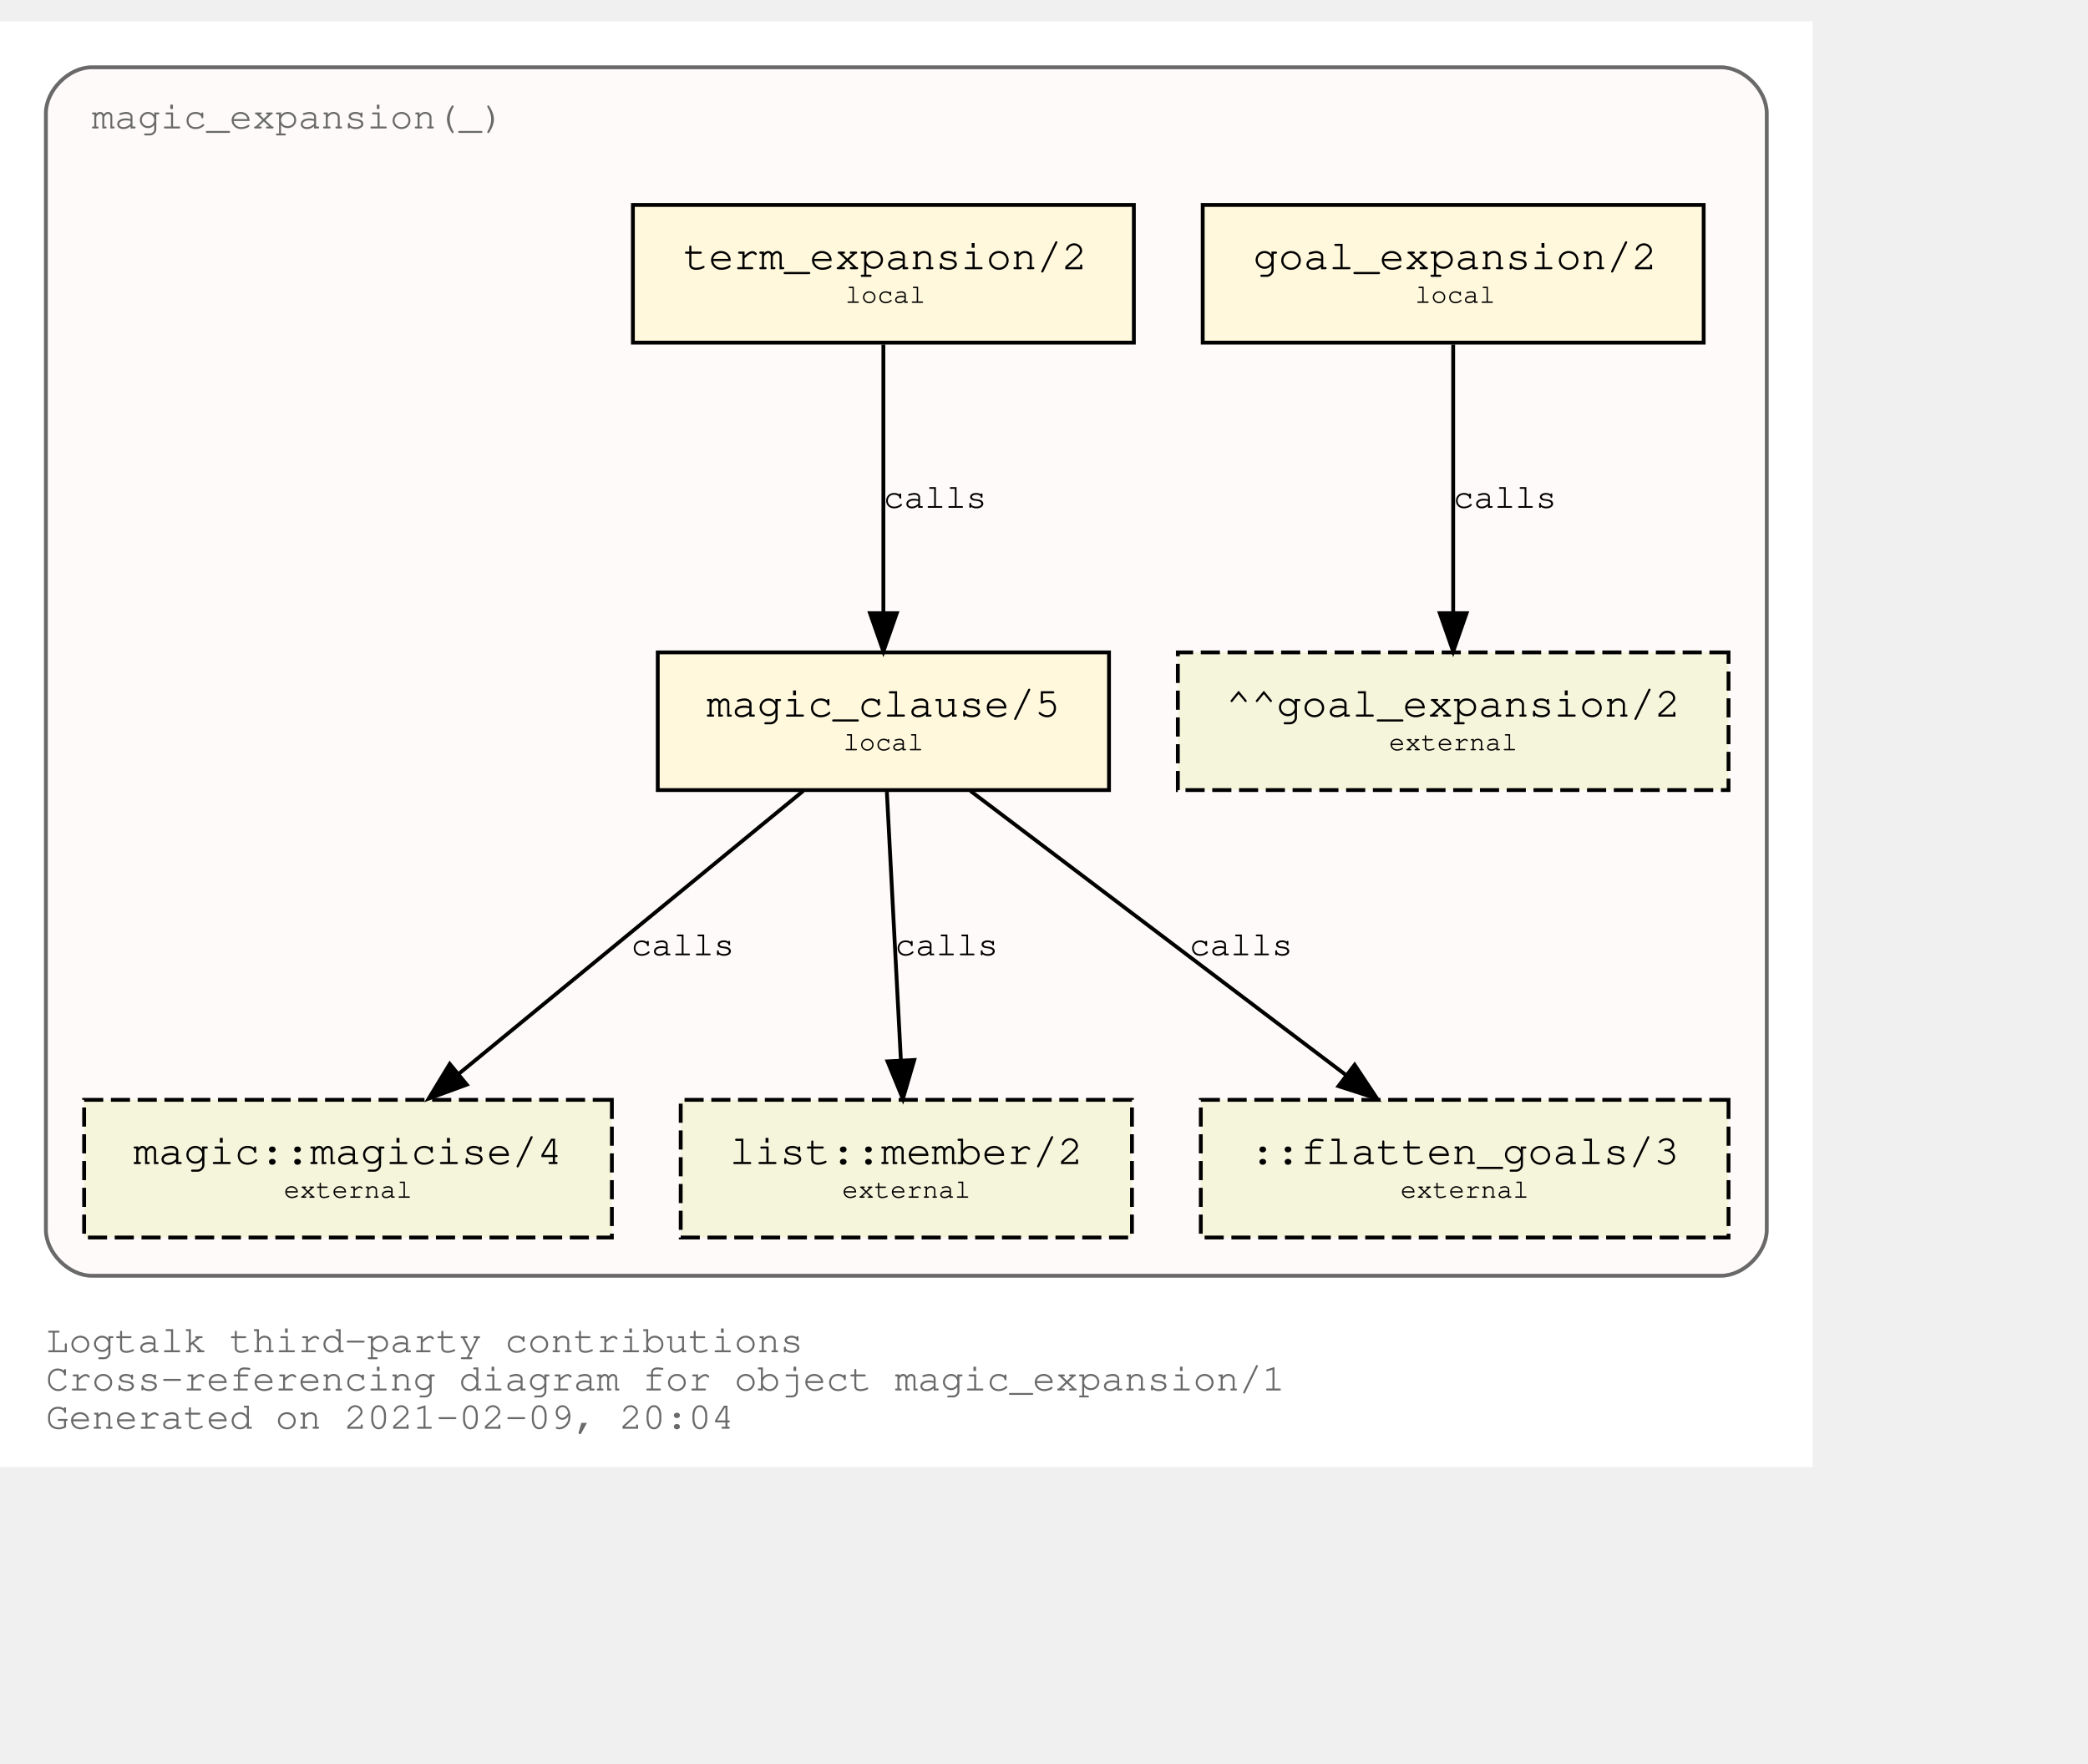
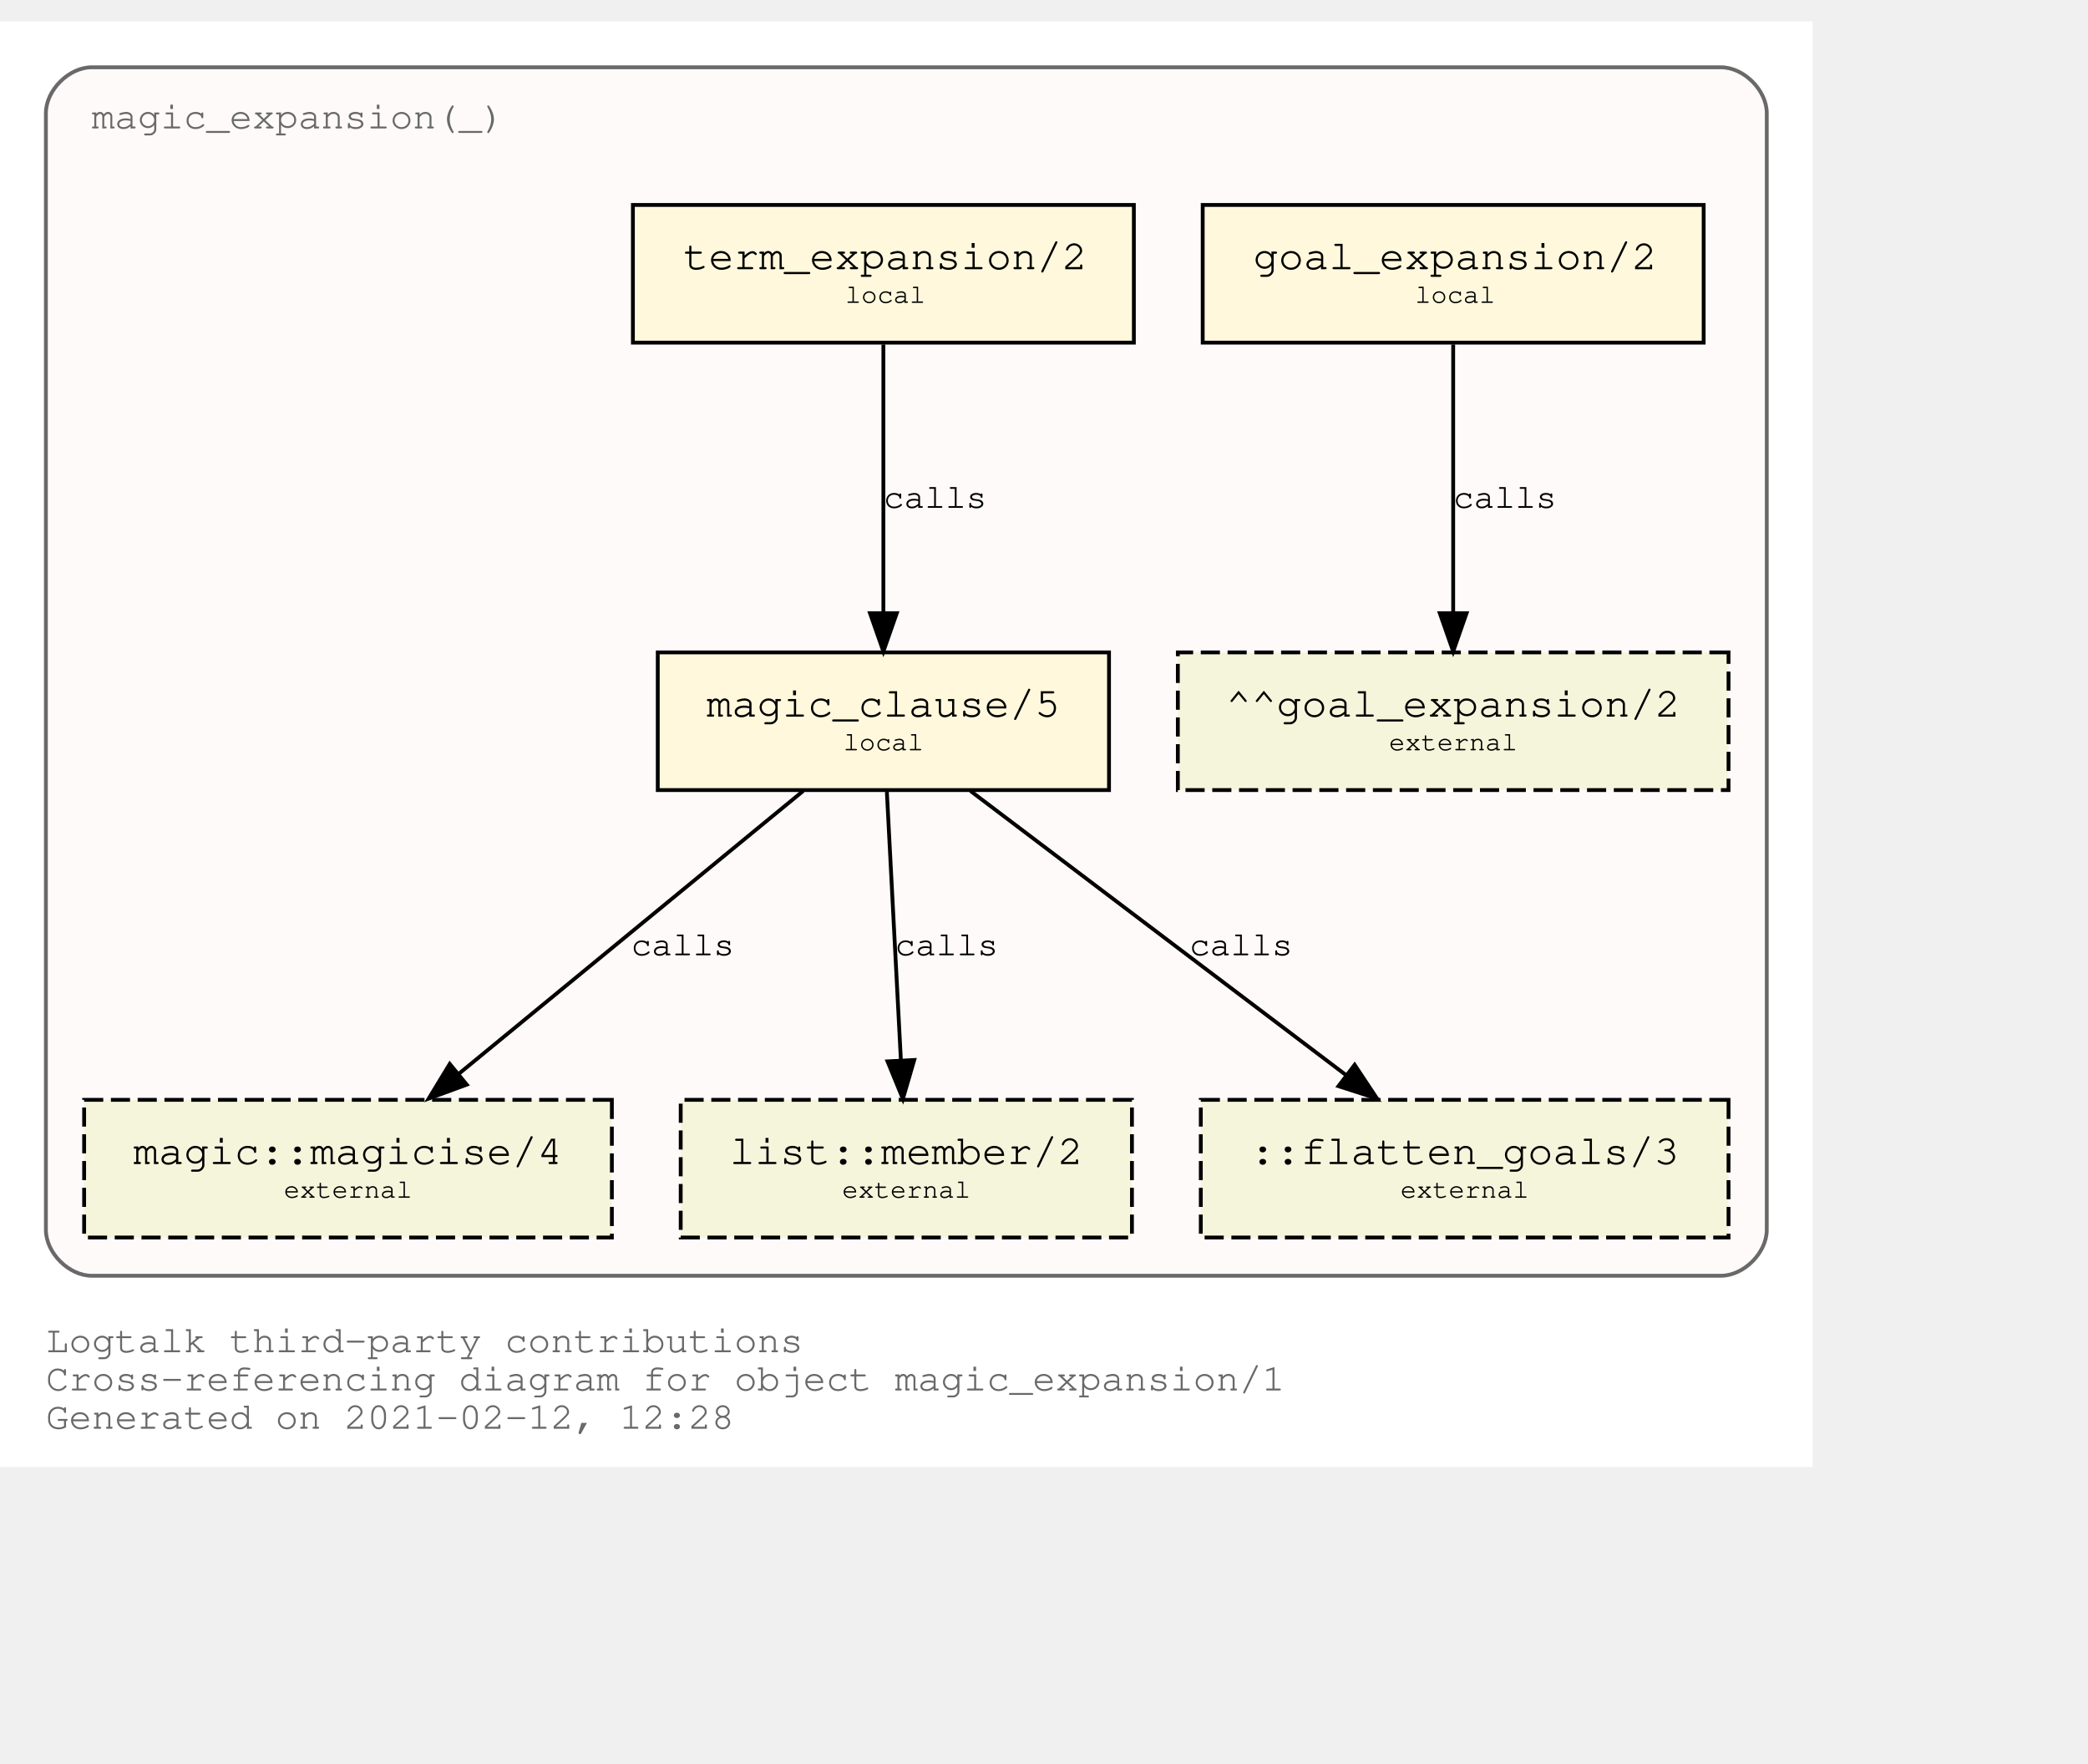
<svg xmlns="http://www.w3.org/2000/svg" xmlns:xlink="http://www.w3.org/1999/xlink" width="618pt" height="522pt" viewBox="72.00 72.00 546.00 450.00">
  <g id="graph0" class="graph" transform="scale(1 1) rotate(0) translate(76 446)">
    <polygon fill="white" stroke="transparent" points="-4,4 -4,-374 470,-374 470,4 -4,4" />
    <text text-anchor="start" x="8" y="-26" font-family="Courier,monospace" font-size="10.00" fill="dimgray">Logtalk third-party contributions</text>
    <text text-anchor="start" x="8" y="-16" font-family="Courier,monospace" font-size="10.00" fill="dimgray">Cross-referencing diagram for object magic_expansion/1</text>
-     <text text-anchor="start" x="8" y="-6" font-family="Courier,monospace" font-size="10.00" fill="dimgray">Generated on 2021-02-09, 20:04</text>
+     <text text-anchor="start" x="8" y="-6" font-family="Courier,monospace" font-size="10.00" fill="dimgray">Generated on 2021-02-12, 12:28</text>
    <g id="clust1" class="cluster">
      <g id="a_clust1">
        <a xlink:title="magic_expansion(_)">
          <path fill="snow" stroke="dimgray" d="M20,-46C20,-46 446,-46 446,-46 452,-46 458,-52 458,-58 458,-58 458,-350 458,-350 458,-356 452,-362 446,-362 446,-362 20,-362 20,-362 14,-362 8,-356 8,-350 8,-350 8,-58 8,-58 8,-52 14,-46 20,-46" />
          <g id="a_clust1_0">
-             <a xlink:href="https://github.com/LogtalkDotOrg/logtalk3/tree/0a16735b94719357d124268b8c91cce7d78179f8/contributions/verdi_neruda/magic_expansion.lgt" xlink:title="https://github.com/LogtalkDotOrg/logtalk3/tree/0a16735b94719357d124268b8c91cce7d78179f8/contributions/verdi_neruda/magic_expansion.lgt">
+             <a xlink:href="https://github.com/LogtalkDotOrg/logtalk3/tree/be751b74486c8ea285c488624c8782eb043e36f4/contributions/verdi_neruda/magic_expansion.lgt" xlink:title="https://github.com/LogtalkDotOrg/logtalk3/tree/be751b74486c8ea285c488624c8782eb043e36f4/contributions/verdi_neruda/magic_expansion.lgt">
              <text text-anchor="start" x="19.99" y="-346" font-family="Courier,monospace" font-size="10.00" fill="dimgray">magic_expansion(_)</text>
            </a>
          </g>
        </a>
      </g>
    </g>
    <g id="node1" class="node">
      <g id="a_node1">
-         <a xlink:href="https://github.com/LogtalkDotOrg/logtalk3/tree/0a16735b94719357d124268b8c91cce7d78179f8/contributions/verdi_neruda/magic_expansion.lgt#L51" xlink:title="https://github.com/LogtalkDotOrg/logtalk3/tree/0a16735b94719357d124268b8c91cce7d78179f8/contributions/verdi_neruda/magic_expansion.lgt#L51">
+         <a xlink:href="https://github.com/LogtalkDotOrg/logtalk3/tree/be751b74486c8ea285c488624c8782eb043e36f4/contributions/verdi_neruda/magic_expansion.lgt#L51" xlink:title="https://github.com/LogtalkDotOrg/logtalk3/tree/be751b74486c8ea285c488624c8782eb043e36f4/contributions/verdi_neruda/magic_expansion.lgt#L51">
          <polygon fill="cornsilk" stroke="black" points="441.5,-326 310.5,-326 310.5,-290 441.5,-290 441.5,-326" />
          <text text-anchor="start" x="318.8" y="-309.8" font-family="Courier,monospace" font-size="9.00"> </text>
          <text text-anchor="start" x="323.69" y="-309.2" font-family="Courier,monospace" font-size="11.00">goal_expansion/2</text>
          <text text-anchor="start" x="428.8" y="-309.8" font-family="Courier,monospace" font-size="9.00"> </text>
          <text text-anchor="start" x="318.8" y="-299.8" font-family="Courier,monospace" font-size="9.00"> </text>
          <text text-anchor="start" x="366" y="-300.4" font-family="Courier,monospace" font-size="7.00">local</text>
          <text text-anchor="start" x="428.8" y="-299.8" font-family="Courier,monospace" font-size="9.00"> </text>
        </a>
      </g>
    </g>
    <g id="node7" class="node">
      <polygon fill="beige" stroke="black" stroke-dasharray="5,2" points="448,-209 304,-209 304,-173 448,-173 448,-209" />
      <text text-anchor="start" x="311.8" y="-192.8" font-family="Courier,monospace" font-size="9.00"> </text>
      <text text-anchor="start" x="316.59" y="-192.2" font-family="Courier,monospace" font-size="11.00">^^goal_expansion/2</text>
      <text text-anchor="start" x="434.8" y="-192.8" font-family="Courier,monospace" font-size="9.00"> </text>
      <text text-anchor="start" x="311.8" y="-182.8" font-family="Courier,monospace" font-size="9.00"> </text>
      <text text-anchor="start" x="359.2" y="-183.4" font-family="Courier,monospace" font-size="7.00">external</text>
      <text text-anchor="start" x="434.8" y="-182.8" font-family="Courier,monospace" font-size="9.00"> </text>
    </g>
    <g id="edge3" class="edge">
      <g id="a_edge3">
-         <a xlink:href="https://github.com/LogtalkDotOrg/logtalk3/tree/0a16735b94719357d124268b8c91cce7d78179f8/contributions/verdi_neruda/magic_expansion.lgt#L51" xlink:title="calls">
+         <a xlink:href="https://github.com/LogtalkDotOrg/logtalk3/tree/be751b74486c8ea285c488624c8782eb043e36f4/contributions/verdi_neruda/magic_expansion.lgt#L51" xlink:title="calls">
          <path fill="none" stroke="black" d="M376,-289.53C376,-270.94 376,-241.24 376,-219.5" />
          <polygon fill="black" stroke="black" points="379.5,-219.25 376,-209.25 372.5,-219.25 379.5,-219.25" />
        </a>
      </g>
      <g id="a_edge3-label">
-         <a xlink:href="https://github.com/LogtalkDotOrg/logtalk3/tree/0a16735b94719357d124268b8c91cce7d78179f8/contributions/verdi_neruda/magic_expansion.lgt#L51" xlink:title="https://github.com/LogtalkDotOrg/logtalk3/tree/0a16735b94719357d124268b8c91cce7d78179f8/contributions/verdi_neruda/magic_expansion.lgt#L51">
+         <a xlink:href="https://github.com/LogtalkDotOrg/logtalk3/tree/be751b74486c8ea285c488624c8782eb043e36f4/contributions/verdi_neruda/magic_expansion.lgt#L51" xlink:title="https://github.com/LogtalkDotOrg/logtalk3/tree/be751b74486c8ea285c488624c8782eb043e36f4/contributions/verdi_neruda/magic_expansion.lgt#L51">
          <text text-anchor="start" x="376" y="-246.8" font-family="Courier,monospace" font-size="9.00">calls</text>
        </a>
      </g>
    </g>
    <g id="node2" class="node">
      <g id="a_node2">
-         <a xlink:href="https://github.com/LogtalkDotOrg/logtalk3/tree/0a16735b94719357d124268b8c91cce7d78179f8/contributions/verdi_neruda/magic_expansion.lgt#L54" xlink:title="https://github.com/LogtalkDotOrg/logtalk3/tree/0a16735b94719357d124268b8c91cce7d78179f8/contributions/verdi_neruda/magic_expansion.lgt#L54">
+         <a xlink:href="https://github.com/LogtalkDotOrg/logtalk3/tree/be751b74486c8ea285c488624c8782eb043e36f4/contributions/verdi_neruda/magic_expansion.lgt#L54" xlink:title="https://github.com/LogtalkDotOrg/logtalk3/tree/be751b74486c8ea285c488624c8782eb043e36f4/contributions/verdi_neruda/magic_expansion.lgt#L54">
          <polygon fill="cornsilk" stroke="black" points="292.5,-326 161.5,-326 161.5,-290 292.5,-290 292.5,-326" />
          <text text-anchor="start" x="169.8" y="-309.8" font-family="Courier,monospace" font-size="9.00"> </text>
          <text text-anchor="start" x="174.69" y="-309.2" font-family="Courier,monospace" font-size="11.00">term_expansion/2</text>
          <text text-anchor="start" x="279.8" y="-309.8" font-family="Courier,monospace" font-size="9.00"> </text>
          <text text-anchor="start" x="169.8" y="-299.8" font-family="Courier,monospace" font-size="9.00"> </text>
          <text text-anchor="start" x="217" y="-300.4" font-family="Courier,monospace" font-size="7.00">local</text>
          <text text-anchor="start" x="279.8" y="-299.8" font-family="Courier,monospace" font-size="9.00"> </text>
        </a>
      </g>
    </g>
    <g id="node3" class="node">
      <g id="a_node3">
-         <a xlink:href="https://github.com/LogtalkDotOrg/logtalk3/tree/0a16735b94719357d124268b8c91cce7d78179f8/contributions/verdi_neruda/magic_expansion.lgt#L61" xlink:title="https://github.com/LogtalkDotOrg/logtalk3/tree/0a16735b94719357d124268b8c91cce7d78179f8/contributions/verdi_neruda/magic_expansion.lgt#L61">
+         <a xlink:href="https://github.com/LogtalkDotOrg/logtalk3/tree/be751b74486c8ea285c488624c8782eb043e36f4/contributions/verdi_neruda/magic_expansion.lgt#L61" xlink:title="https://github.com/LogtalkDotOrg/logtalk3/tree/be751b74486c8ea285c488624c8782eb043e36f4/contributions/verdi_neruda/magic_expansion.lgt#L61">
          <polygon fill="cornsilk" stroke="black" points="286,-209 168,-209 168,-173 286,-173 286,-209" />
          <text text-anchor="start" x="175.8" y="-192.8" font-family="Courier,monospace" font-size="9.00"> </text>
          <text text-anchor="start" x="180.79" y="-192.2" font-family="Courier,monospace" font-size="11.00">magic_clause/5</text>
          <text text-anchor="start" x="272.8" y="-192.8" font-family="Courier,monospace" font-size="9.00"> </text>
          <text text-anchor="start" x="175.8" y="-182.8" font-family="Courier,monospace" font-size="9.00"> </text>
          <text text-anchor="start" x="216.5" y="-183.4" font-family="Courier,monospace" font-size="7.00">local</text>
          <text text-anchor="start" x="272.8" y="-182.8" font-family="Courier,monospace" font-size="9.00"> </text>
        </a>
      </g>
    </g>
    <g id="edge1" class="edge">
      <g id="a_edge1">
-         <a xlink:href="https://github.com/LogtalkDotOrg/logtalk3/tree/0a16735b94719357d124268b8c91cce7d78179f8/contributions/verdi_neruda/magic_expansion.lgt#L54" xlink:title="calls">
+         <a xlink:href="https://github.com/LogtalkDotOrg/logtalk3/tree/be751b74486c8ea285c488624c8782eb043e36f4/contributions/verdi_neruda/magic_expansion.lgt#L54" xlink:title="calls">
          <path fill="none" stroke="black" d="M227,-289.53C227,-270.94 227,-241.24 227,-219.5" />
          <polygon fill="black" stroke="black" points="230.5,-219.25 227,-209.25 223.5,-219.25 230.5,-219.25" />
        </a>
      </g>
      <g id="a_edge1-label">
-         <a xlink:href="https://github.com/LogtalkDotOrg/logtalk3/tree/0a16735b94719357d124268b8c91cce7d78179f8/contributions/verdi_neruda/magic_expansion.lgt#L54" xlink:title="https://github.com/LogtalkDotOrg/logtalk3/tree/0a16735b94719357d124268b8c91cce7d78179f8/contributions/verdi_neruda/magic_expansion.lgt#L54">
+         <a xlink:href="https://github.com/LogtalkDotOrg/logtalk3/tree/be751b74486c8ea285c488624c8782eb043e36f4/contributions/verdi_neruda/magic_expansion.lgt#L54" xlink:title="https://github.com/LogtalkDotOrg/logtalk3/tree/be751b74486c8ea285c488624c8782eb043e36f4/contributions/verdi_neruda/magic_expansion.lgt#L54">
          <text text-anchor="start" x="227" y="-246.8" font-family="Courier,monospace" font-size="9.00">calls</text>
        </a>
      </g>
    </g>
    <g id="node4" class="node">
      <g id="a_node4">
        <a xlink:href="https://logtalk.org/library/magic_0.html#magicise/4" xlink:title="https://logtalk.org/library/magic_0.html#magicise/4">
          <polygon fill="beige" stroke="black" stroke-dasharray="5,2" points="156,-92 18,-92 18,-56 156,-56 156,-92" />
          <text text-anchor="start" x="25.8" y="-75.8" font-family="Courier,monospace" font-size="9.00"> </text>
          <text text-anchor="start" x="30.89" y="-75.2" font-family="Courier,monospace" font-size="11.00">magic::magicise/4</text>
          <text text-anchor="start" x="142.8" y="-75.8" font-family="Courier,monospace" font-size="9.00"> </text>
          <text text-anchor="start" x="25.8" y="-65.8" font-family="Courier,monospace" font-size="9.00"> </text>
          <text text-anchor="start" x="70.2" y="-66.4" font-family="Courier,monospace" font-size="7.00">external</text>
          <text text-anchor="start" x="142.8" y="-65.8" font-family="Courier,monospace" font-size="9.00"> </text>
        </a>
      </g>
    </g>
    <g id="edge4" class="edge">
      <g id="a_edge4">
-         <a xlink:href="https://github.com/LogtalkDotOrg/logtalk3/tree/0a16735b94719357d124268b8c91cce7d78179f8/contributions/verdi_neruda/magic_expansion.lgt#L61" xlink:title="calls">
+         <a xlink:href="https://github.com/LogtalkDotOrg/logtalk3/tree/be751b74486c8ea285c488624c8782eb043e36f4/contributions/verdi_neruda/magic_expansion.lgt#L61" xlink:title="calls">
          <path fill="none" stroke="black" d="M206.04,-172.78C182.12,-153.14 142.85,-120.88 116,-98.83" />
          <polygon fill="black" stroke="black" points="118.05,-95.98 108.1,-92.33 113.61,-101.39 118.05,-95.98" />
        </a>
      </g>
      <g id="a_edge4-label">
-         <a xlink:href="https://github.com/LogtalkDotOrg/logtalk3/tree/0a16735b94719357d124268b8c91cce7d78179f8/contributions/verdi_neruda/magic_expansion.lgt#L61" xlink:title="https://github.com/LogtalkDotOrg/logtalk3/tree/0a16735b94719357d124268b8c91cce7d78179f8/contributions/verdi_neruda/magic_expansion.lgt#L61">
+         <a xlink:href="https://github.com/LogtalkDotOrg/logtalk3/tree/be751b74486c8ea285c488624c8782eb043e36f4/contributions/verdi_neruda/magic_expansion.lgt#L61" xlink:title="https://github.com/LogtalkDotOrg/logtalk3/tree/be751b74486c8ea285c488624c8782eb043e36f4/contributions/verdi_neruda/magic_expansion.lgt#L61">
          <text text-anchor="start" x="161" y="-129.8" font-family="Courier,monospace" font-size="9.00">calls</text>
        </a>
      </g>
    </g>
    <g id="node5" class="node">
      <g id="a_node5">
        <a xlink:href="https://logtalk.org/library/listp_0.html#member/2" xlink:title="https://logtalk.org/library/listp_0.html#member/2">
          <polygon fill="beige" stroke="black" stroke-dasharray="5,2" points="292,-92 174,-92 174,-56 292,-56 292,-92" />
          <text text-anchor="start" x="181.8" y="-75.8" font-family="Courier,monospace" font-size="9.00"> </text>
          <text text-anchor="start" x="186.79" y="-75.2" font-family="Courier,monospace" font-size="11.00">list::member/2</text>
          <text text-anchor="start" x="278.8" y="-75.8" font-family="Courier,monospace" font-size="9.00"> </text>
          <text text-anchor="start" x="181.8" y="-65.8" font-family="Courier,monospace" font-size="9.00"> </text>
          <text text-anchor="start" x="216.2" y="-66.4" font-family="Courier,monospace" font-size="7.00">external</text>
          <text text-anchor="start" x="278.8" y="-65.8" font-family="Courier,monospace" font-size="9.00"> </text>
        </a>
      </g>
    </g>
    <g id="edge5" class="edge">
      <g id="a_edge5">
-         <a xlink:href="https://github.com/LogtalkDotOrg/logtalk3/tree/0a16735b94719357d124268b8c91cce7d78179f8/contributions/verdi_neruda/magic_expansion.lgt#L61" xlink:title="calls">
+         <a xlink:href="https://github.com/LogtalkDotOrg/logtalk3/tree/be751b74486c8ea285c488624c8782eb043e36f4/contributions/verdi_neruda/magic_expansion.lgt#L61" xlink:title="calls">
          <path fill="none" stroke="black" d="M227.91,-172.53C228.88,-153.94 230.43,-124.24 231.57,-102.5" />
          <polygon fill="black" stroke="black" points="235.07,-102.42 232.1,-92.25 228.08,-102.06 235.07,-102.42" />
        </a>
      </g>
      <g id="a_edge5-label">
-         <a xlink:href="https://github.com/LogtalkDotOrg/logtalk3/tree/0a16735b94719357d124268b8c91cce7d78179f8/contributions/verdi_neruda/magic_expansion.lgt#L61" xlink:title="https://github.com/LogtalkDotOrg/logtalk3/tree/0a16735b94719357d124268b8c91cce7d78179f8/contributions/verdi_neruda/magic_expansion.lgt#L61">
+         <a xlink:href="https://github.com/LogtalkDotOrg/logtalk3/tree/be751b74486c8ea285c488624c8782eb043e36f4/contributions/verdi_neruda/magic_expansion.lgt#L61" xlink:title="https://github.com/LogtalkDotOrg/logtalk3/tree/be751b74486c8ea285c488624c8782eb043e36f4/contributions/verdi_neruda/magic_expansion.lgt#L61">
          <text text-anchor="start" x="230" y="-129.8" font-family="Courier,monospace" font-size="9.00">calls</text>
        </a>
      </g>
    </g>
    <g id="node6" class="node">
      <polygon fill="beige" stroke="black" stroke-dasharray="5,2" points="448,-92 310,-92 310,-56 448,-56 448,-92" />
      <text text-anchor="start" x="317.8" y="-75.8" font-family="Courier,monospace" font-size="9.00"> </text>
      <text text-anchor="start" x="322.89" y="-75.2" font-family="Courier,monospace" font-size="11.00">::flatten_goals/3</text>
      <text text-anchor="start" x="434.8" y="-75.8" font-family="Courier,monospace" font-size="9.00"> </text>
      <text text-anchor="start" x="317.8" y="-65.8" font-family="Courier,monospace" font-size="9.00"> </text>
      <text text-anchor="start" x="362.2" y="-66.4" font-family="Courier,monospace" font-size="7.00">external</text>
      <text text-anchor="start" x="434.8" y="-65.8" font-family="Courier,monospace" font-size="9.00"> </text>
    </g>
    <g id="edge2" class="edge">
      <g id="a_edge2">
-         <a xlink:href="https://github.com/LogtalkDotOrg/logtalk3/tree/0a16735b94719357d124268b8c91cce7d78179f8/contributions/verdi_neruda/magic_expansion.lgt#L61" xlink:title="calls">
+         <a xlink:href="https://github.com/LogtalkDotOrg/logtalk3/tree/be751b74486c8ea285c488624c8782eb043e36f4/contributions/verdi_neruda/magic_expansion.lgt#L61" xlink:title="calls">
          <path fill="none" stroke="black" d="M249.76,-172.78C275.84,-153.05 318.73,-120.6 347.89,-98.54" />
          <polygon fill="black" stroke="black" points="350.23,-101.16 356.09,-92.33 346,-95.58 350.23,-101.16" />
        </a>
      </g>
      <g id="a_edge2-label">
-         <a xlink:href="https://github.com/LogtalkDotOrg/logtalk3/tree/0a16735b94719357d124268b8c91cce7d78179f8/contributions/verdi_neruda/magic_expansion.lgt#L61" xlink:title="https://github.com/LogtalkDotOrg/logtalk3/tree/0a16735b94719357d124268b8c91cce7d78179f8/contributions/verdi_neruda/magic_expansion.lgt#L61">
+         <a xlink:href="https://github.com/LogtalkDotOrg/logtalk3/tree/be751b74486c8ea285c488624c8782eb043e36f4/contributions/verdi_neruda/magic_expansion.lgt#L61" xlink:title="https://github.com/LogtalkDotOrg/logtalk3/tree/be751b74486c8ea285c488624c8782eb043e36f4/contributions/verdi_neruda/magic_expansion.lgt#L61">
          <text text-anchor="start" x="307" y="-129.8" font-family="Courier,monospace" font-size="9.00">calls</text>
        </a>
      </g>
    </g>
  </g>
</svg>
